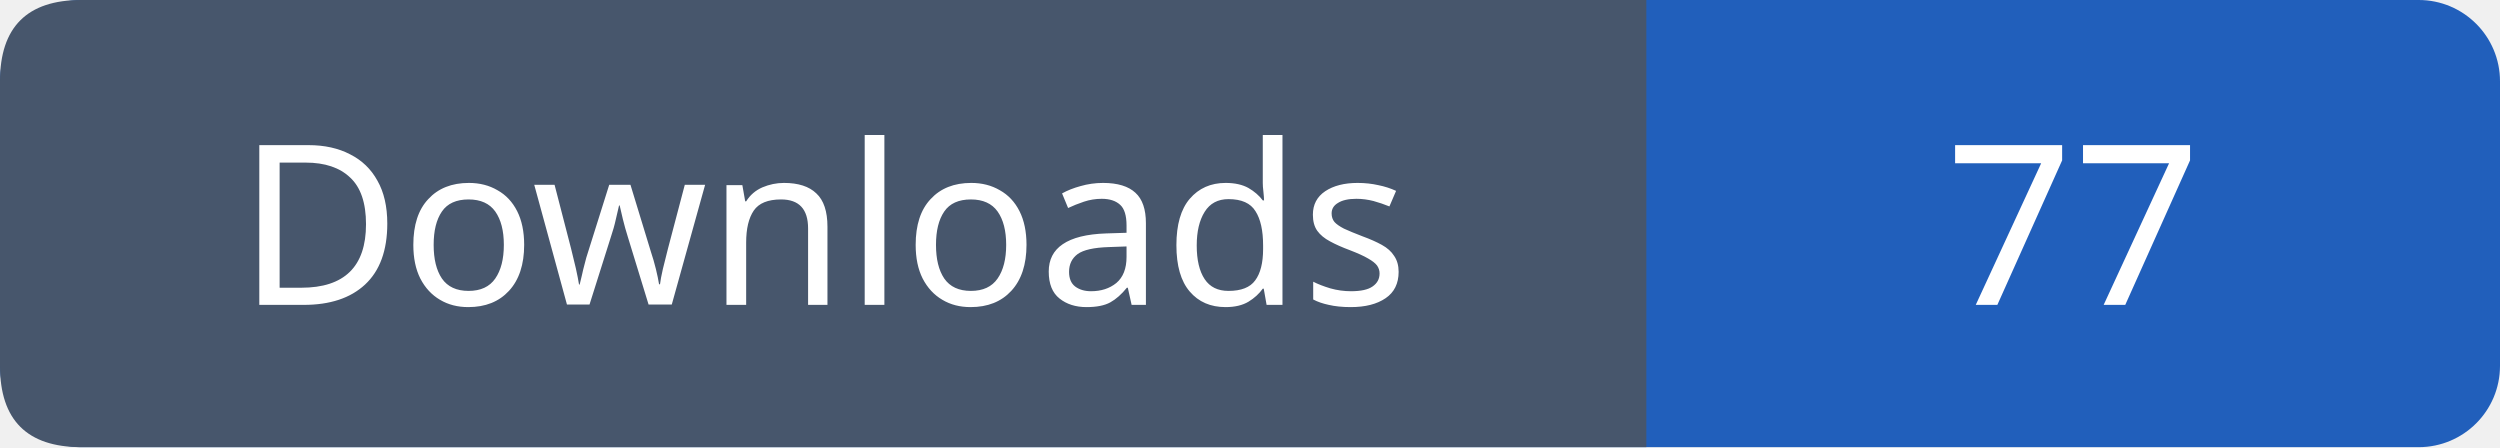
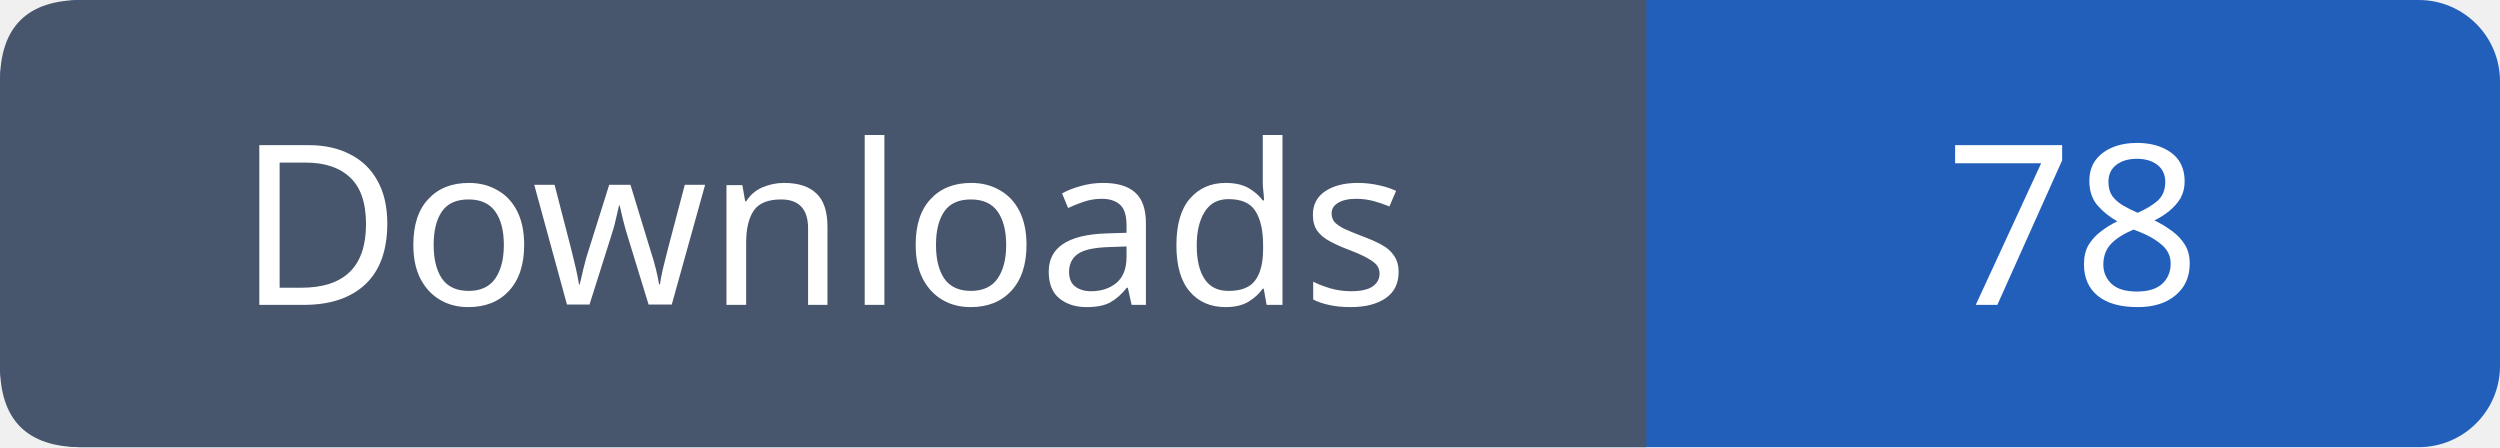
- <svg xmlns="http://www.w3.org/2000/svg" width="123" height="22" viewBox="0 0 123 22" role="img" aria-label="Downloads: 77">
+ <svg xmlns="http://www.w3.org/2000/svg" width="123" height="22" viewBox="0 0 123 22" role="img" aria-label="Downloads: 78">
  <rect width="123" height="22" rx="4" fill="#215fbb" />
  <path fill="#47566c" d="M4 0h77v22H4q-4 0-4-4V4q0-4 4-4" />
  <g font-family="Verdana,sans-serif" font-size="11" fill="white" text-anchor="middle">
    <text x="40.5" y="15">Downloads</text>
-     <text x="102.0" y="15">77</text>
+     <text x="102.0" y="15">78</text>
  </g>
</svg>
